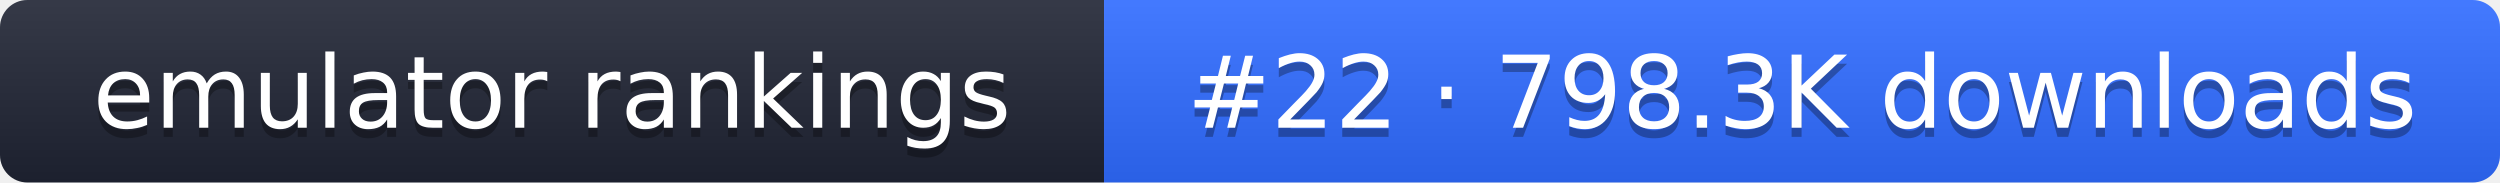
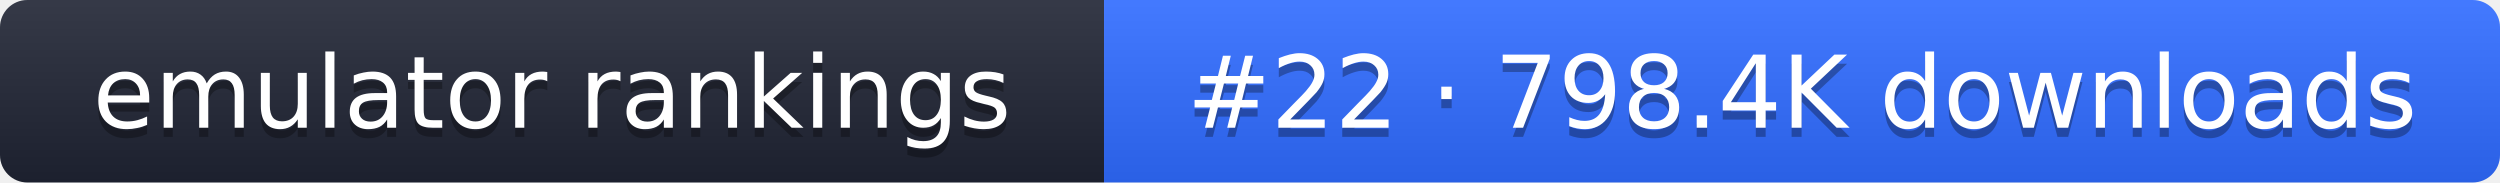
- <svg xmlns="http://www.w3.org/2000/svg" width="274" height="20" role="img" aria-label="emulator rankings: #22 · 798.3K downloads">
+ <svg xmlns="http://www.w3.org/2000/svg" width="274" height="20" role="img" aria-label="emulator rankings: #22 · 798.4K downloads">
  <linearGradient id="g" x2="0" y2="100%">
    <stop offset="0" stop-color="#fff" stop-opacity=".1" />
    <stop offset="1" stop-opacity=".1" />
  </linearGradient>
  <clipPath id="r">
    <rect width="274" height="20" rx="3" fill="#fff" />
  </clipPath>
  <g clip-path="url(#r)">
    <rect width="121" height="20" fill="#1f2433" />
    <rect x="121" width="153" height="20" fill="#2f6bff" />
    <rect width="274" height="20" fill="url(#g)" />
  </g>
  <g fill="#fff" text-anchor="middle" font-family="Verdana,DejaVu Sans,sans-serif" font-size="11">
    <text x="60.5" y="15" fill="#010101" fill-opacity=".3">emulator rankings</text>
    <text x="60.5" y="14">emulator rankings</text>
-     <text x="197.5" y="15" fill="#010101" fill-opacity=".3">#22 · 798.3K downloads</text>
-     <text x="197.5" y="14">#22 · 798.3K downloads</text>
+     <text x="197.5" y="15" fill="#010101" fill-opacity=".3">#22 · 798.4K downloads</text>
+     <text x="197.5" y="14">#22 · 798.4K downloads</text>
  </g>
</svg>
